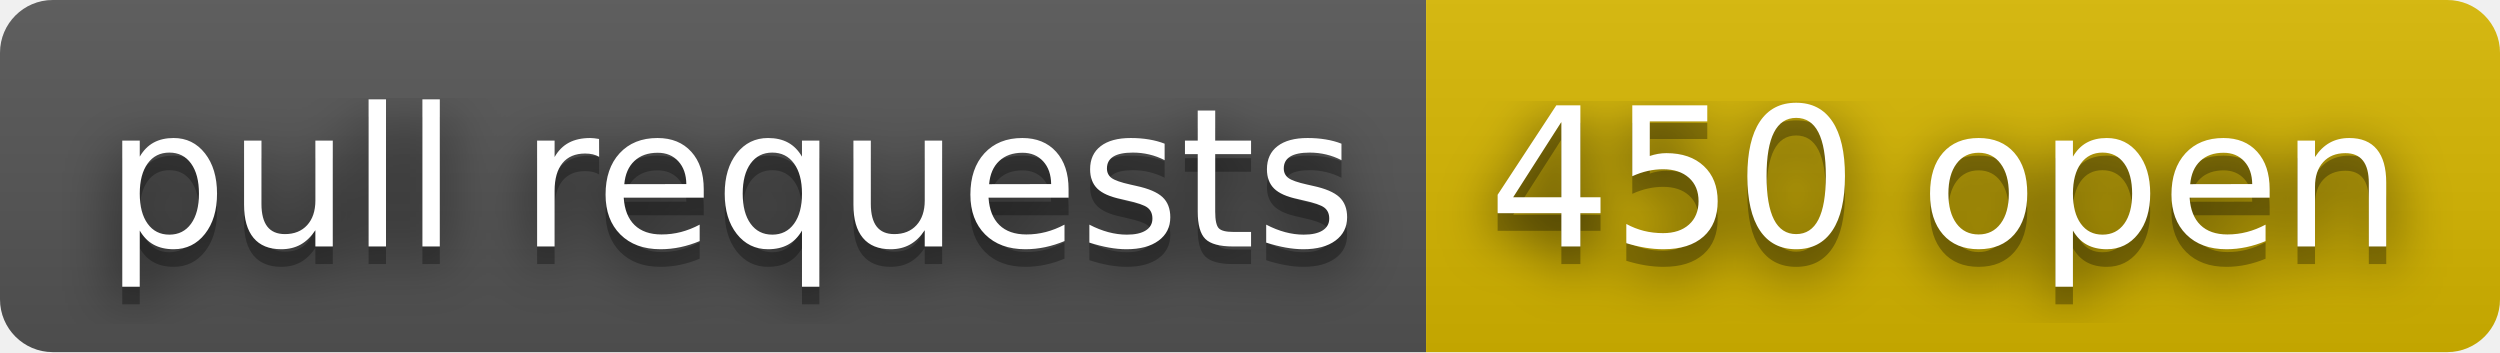
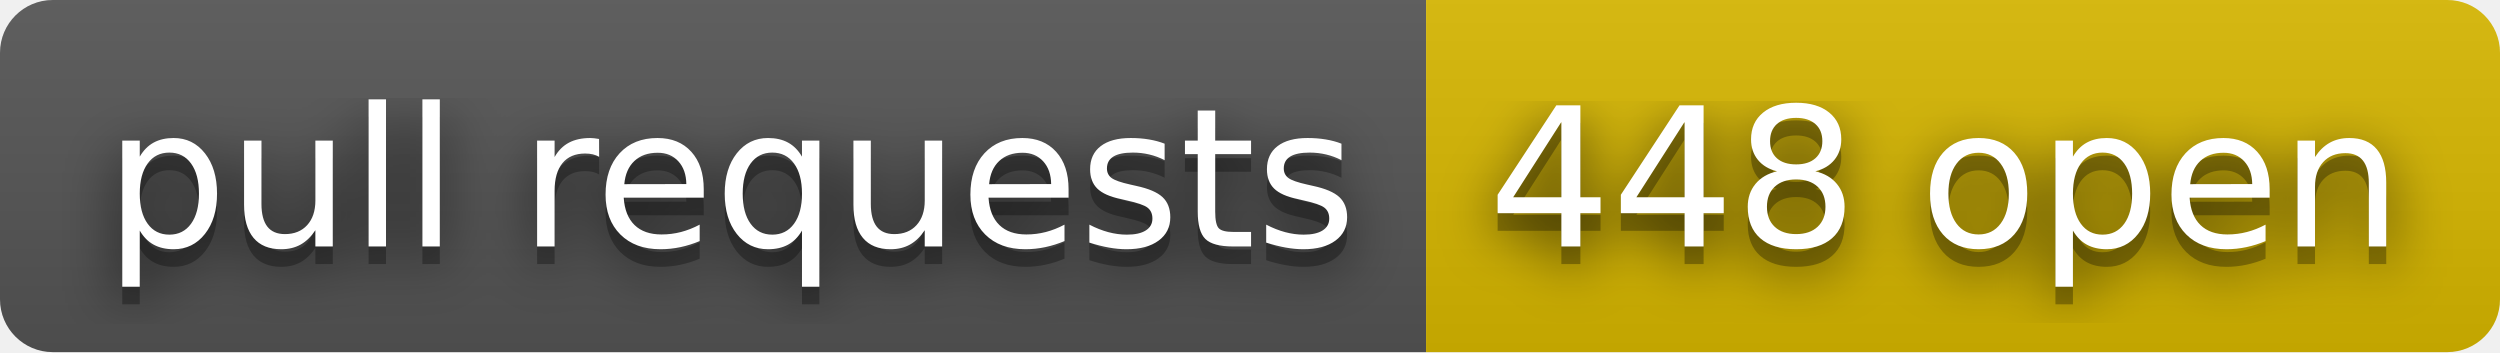
- <svg xmlns="http://www.w3.org/2000/svg" width="142" height="20" role="img" aria-label="pull requests: 450 open">
+ <svg xmlns="http://www.w3.org/2000/svg" width="142" height="20" role="img" aria-label="pull requests: 448 open">
  <filter id="blur">
    <feGaussianBlur stdDeviation="16" />
  </filter>
  <linearGradient id="s" x2="0" y2="100%">
    <stop offset="0" stop-color="#bbb" stop-opacity=".1" />
    <stop offset="1" stop-opacity=".1" />
  </linearGradient>
  <clipPath id="r">
    <rect width="142" height="20" rx="3" />
  </clipPath>
  <g clip-path="url(#r)">
    <rect width="81" height="20" fill="#555" />
    <rect x="81" width="61" height="20" fill="#d8b800" />
    <rect width="142" height="20" fill="url(#s)" />
  </g>
  <g fill="#fff" text-anchor="middle" font-family="Verdana,Geneva,DejaVu Sans,sans-serif" text-rendering="geometricPrecision" font-size="110">
    <g transform="scale(.1)">
      <g aria-hidden="true" fill="#010101">
        <text x="415" y="150" fill-opacity=".8" filter="url(#blur)" textLength="710">pull requests</text>
        <text x="415" y="150" fill-opacity=".3" textLength="710">pull requests</text>
      </g>
      <text x="415" y="140" textLength="710">pull requests</text>
    </g>
    <g transform="scale(.1)">
      <g aria-hidden="true" fill="#010101">
-         <text x="1105" y="150" fill-opacity=".8" filter="url(#blur)" textLength="510">450 open</text>
-         <text x="1105" y="150" fill-opacity=".3" textLength="510">450 open</text>
+         <text x="1105" y="150" fill-opacity=".8" filter="url(#blur)" textLength="510">448 open</text>
+         <text x="1105" y="150" fill-opacity=".3" textLength="510">448 open</text>
      </g>
-       <text x="1105" y="140" textLength="510">450 open</text>
+       <text x="1105" y="140" textLength="510">448 open</text>
    </g>
  </g>
</svg>
